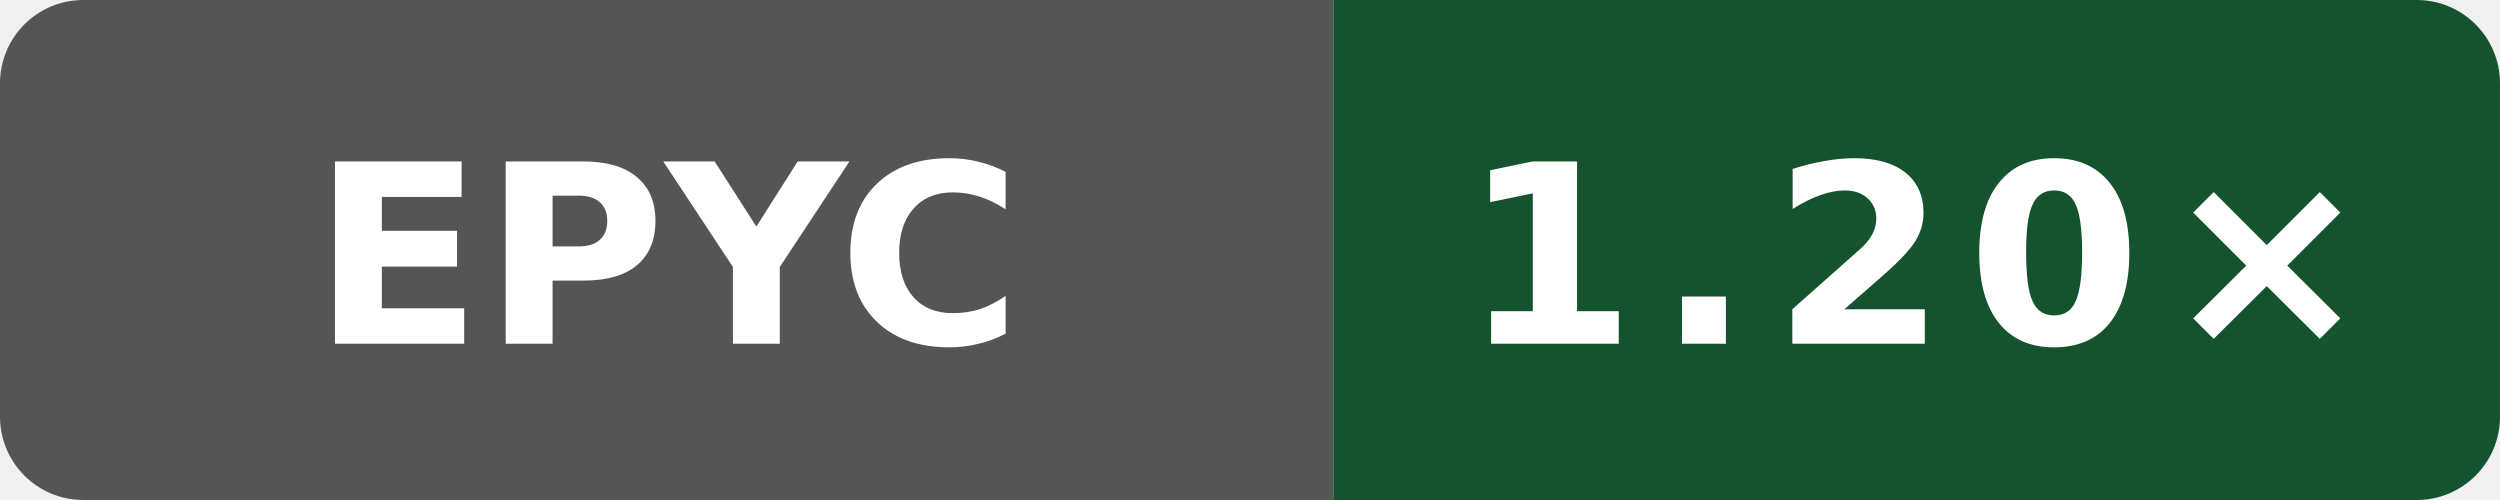
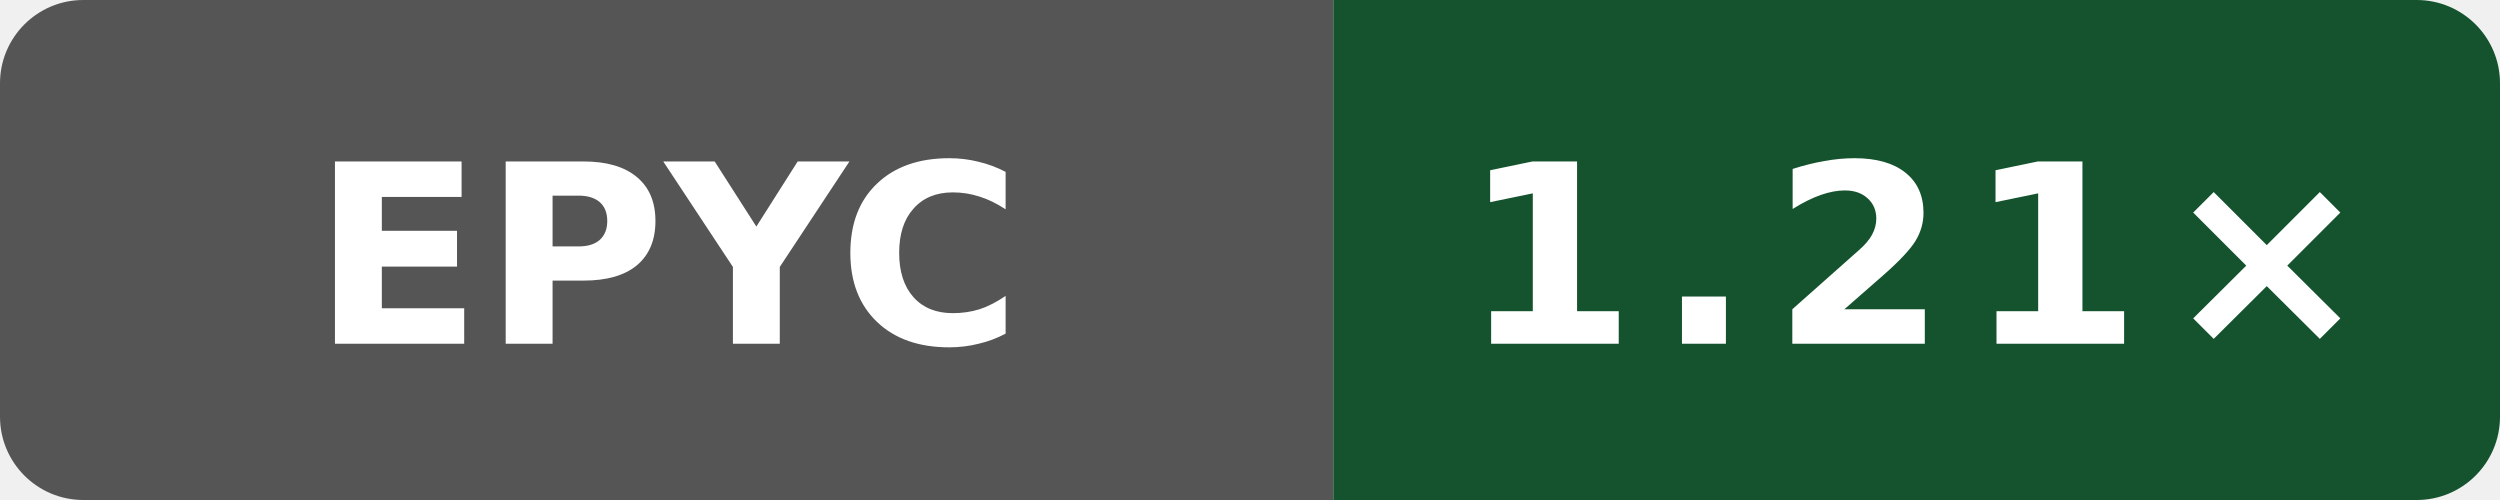
- <svg xmlns="http://www.w3.org/2000/svg" width="120" height="24" viewBox="0 0 120 24" role="img" aria-label="Public O0 generated vs gcc; AMD EPYC 9V74 80-Core Processor; revision 7697b5524a9b033f6a1350581507ee478d068097: 1.20×">
+ <svg xmlns="http://www.w3.org/2000/svg" width="120" height="24" viewBox="0 0 120 24" role="img" aria-label="Public O0 generated vs gcc; AMD EPYC 9V74 80-Core Processor; revision 0eb0fe355ff3f83f0f2ffe697f97c7e8f251dea6: 1.21×">
  <defs>
    <clipPath id="badge">
      <rect width="120" height="24" rx="4" />
    </clipPath>
  </defs>
  <g clip-path="url(#badge)">
    <rect width="64" height="24" fill="#555" />
    <rect x="64" width="56" height="24" fill="#14532d" />
  </g>
  <text x="32" y="16.5" fill="#fff" text-anchor="middle" font-family="Verdana,Geneva,DejaVu Sans,sans-serif" font-size="12" font-weight="700" textLength="31" lengthAdjust="spacingAndGlyphs">EPYC</text>
-   <text x="92" y="16.5" fill="#fff" text-anchor="middle" font-family="Verdana,Geneva,DejaVu Sans,sans-serif" font-size="12" font-weight="700" letter-spacing="1" textLength="39" lengthAdjust="spacingAndGlyphs">1.20×</text>
+   <text x="92" y="16.5" fill="#fff" text-anchor="middle" font-family="Verdana,Geneva,DejaVu Sans,sans-serif" font-size="12" font-weight="700" letter-spacing="1" textLength="39" lengthAdjust="spacingAndGlyphs">1.21×</text>
</svg>
